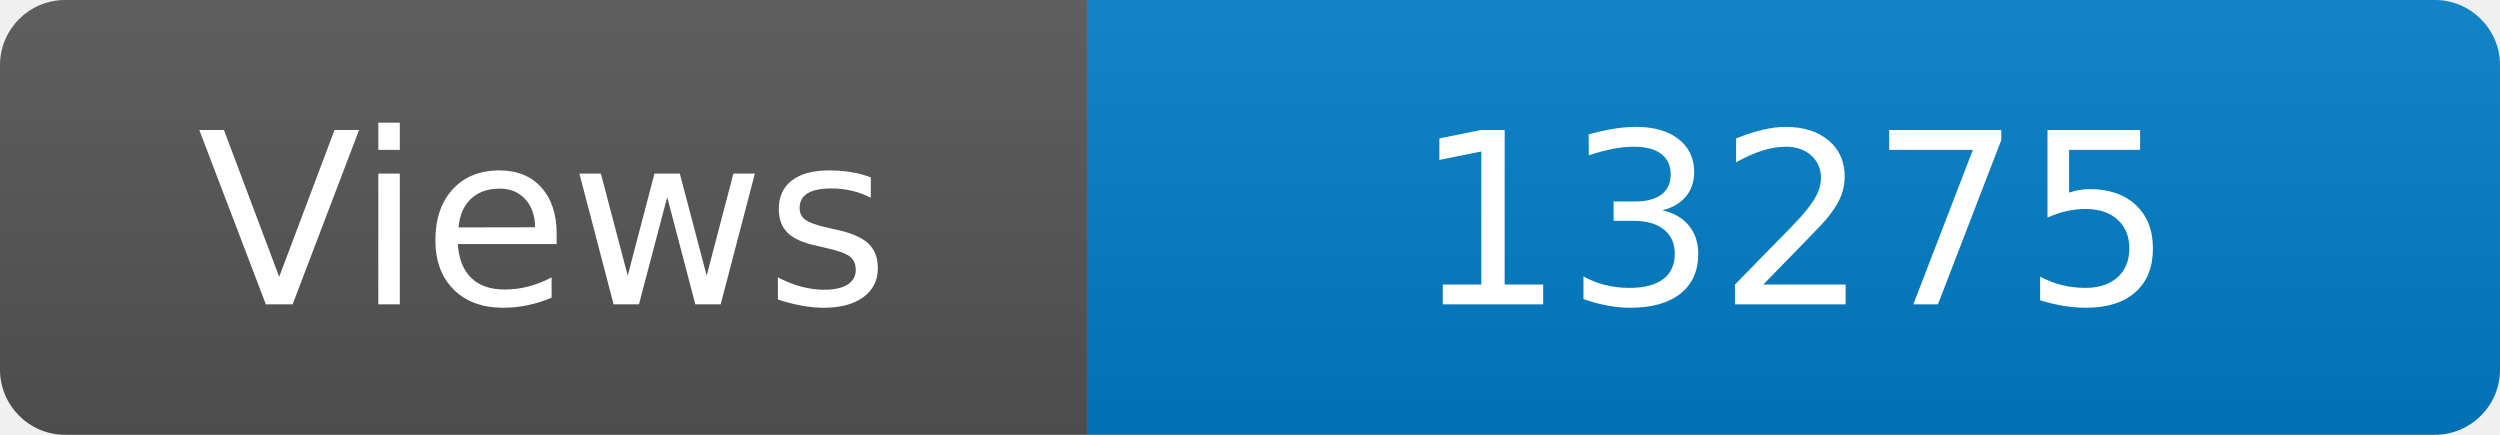
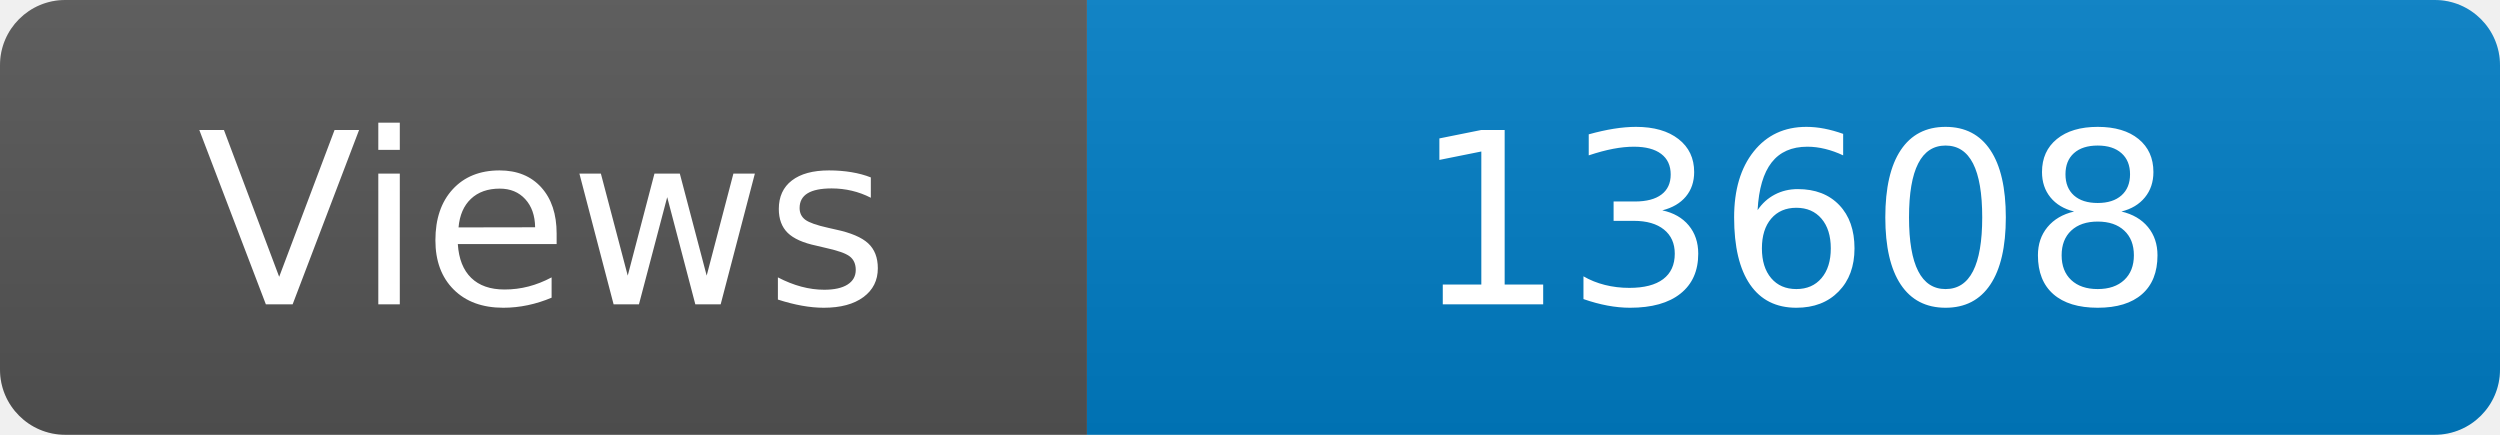
<svg xmlns="http://www.w3.org/2000/svg" width="115" height="20" role="img" aria-label="Maintained?: yes">
  <linearGradient id="s" x2="0" y2="100%">
    <stop offset="0" stop-color="#bbb" stop-opacity=".1" />
    <stop offset="1" stop-opacity=".1" />
  </linearGradient>
  <clipPath id="r">
    <rect width="115" height="20" rx="3" fill="#fff" />
  </clipPath>
  <g clip-path="url(#r)">
    <rect width="50" height="20" fill="#555" />
    <rect x="50" width="160" height="20" fill="#007ec6" />
    <rect width="115" height="20" fill="url(#s)" />
  </g>
  <g fill="#fff" text-anchor="middle" font-family="Verdana,Geneva,DejaVu Sans,sans-serif" font-size="110">
    <text x="250" y="140" transform="scale(.1)" fill="#fff">Views</text>
-     <text x="825" y="140" transform="scale(.1)" fill="#fff">13275</text>
+     <text x="825" y="140" transform="scale(.1)" fill="#fff">13608</text>
  </g>
</svg>
